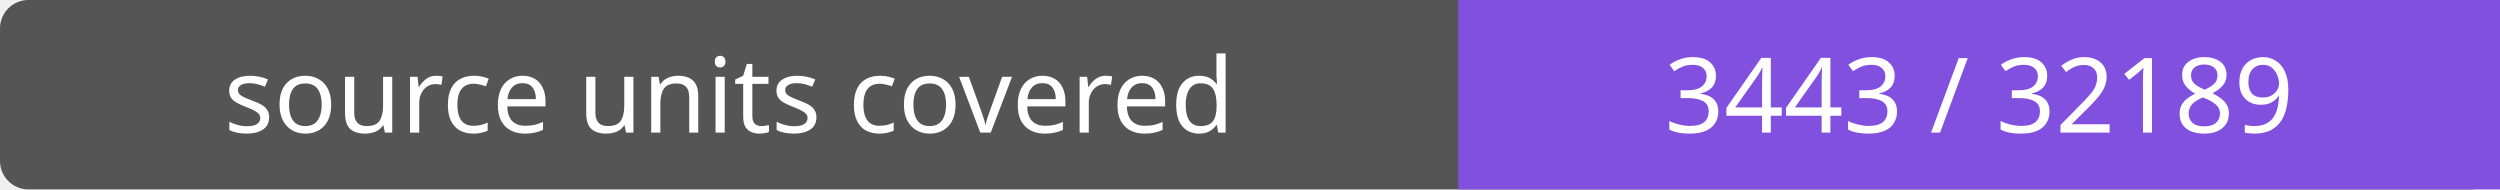
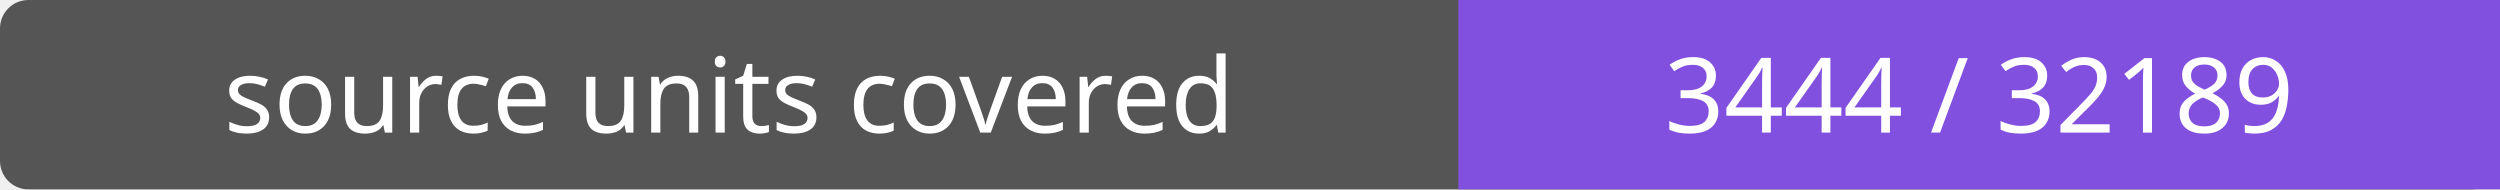
- <svg xmlns="http://www.w3.org/2000/svg" width="264" height="20" role="img" aria-label="source units covered: 3443 / 32189">
+ <svg xmlns="http://www.w3.org/2000/svg" width="264" height="20" role="img" aria-label="source units covered: 3444 / 32189">
  <rect width="264" height="20" rx="3" fill="#555" />
  <path fill="#8250df" d="M154 0h110v20H154z" />
  <g fill="#fff" text-anchor="middle" font-family="Verdana,sans-serif" font-size="11">
    <text x="77.0" y="14">source units covered</text>
-     <text x="209.0" y="14">3443 / 32189</text>
+     <text x="209.0" y="14">3444 / 32189</text>
  </g>
</svg>
